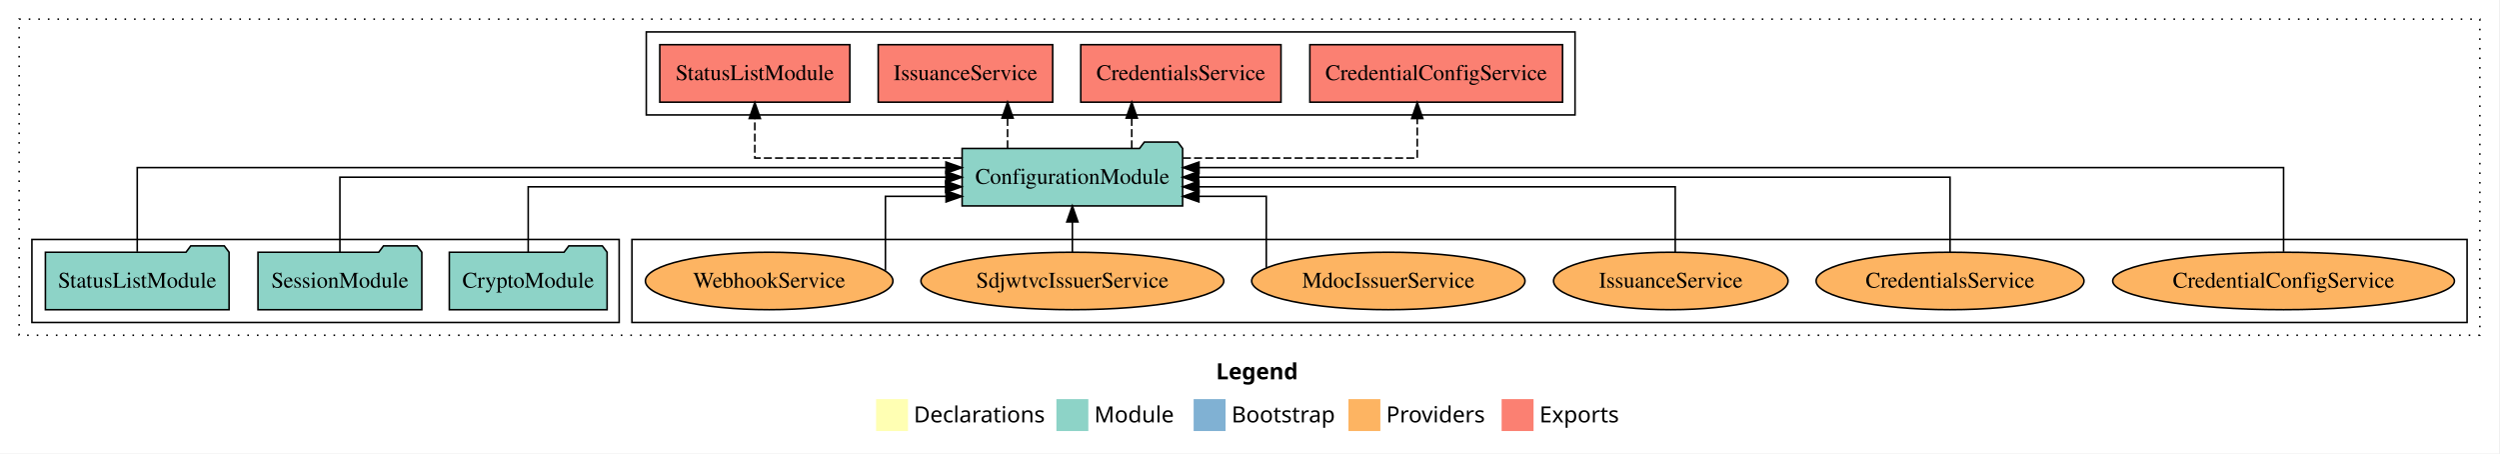
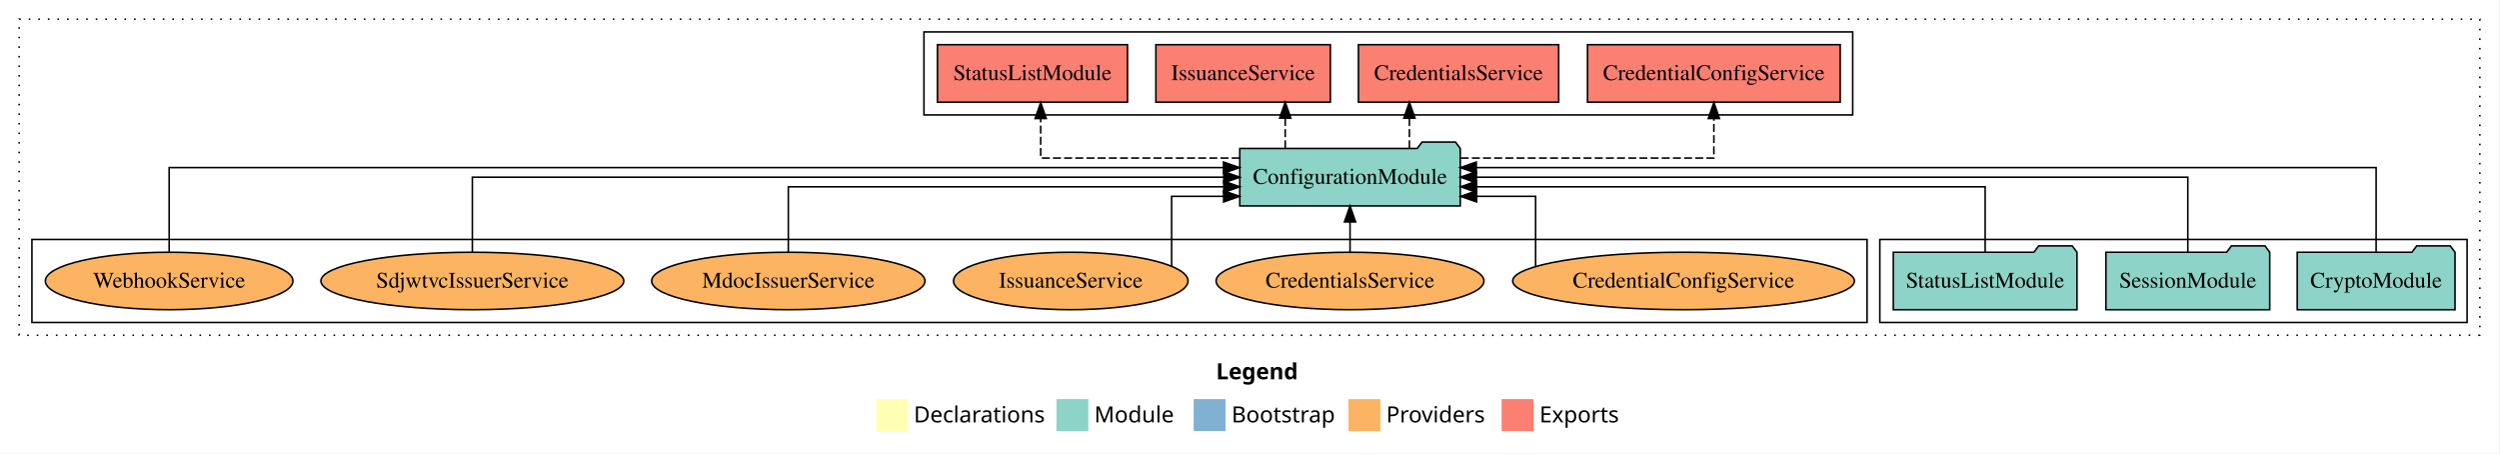
<svg xmlns="http://www.w3.org/2000/svg" width="1566pt" height="284pt" viewBox="0.00 0.00 1566.00 284.00">
  <g id="graph0" class="graph" transform="scale(1 1) rotate(0) translate(4 280)">
    <polygon fill="white" stroke="transparent" points="-4,4 -4,-280 1562,-280 1562,4 -4,4" />
    <text text-anchor="start" x="758.01" y="-42.4" font-family="Times-12" font-weight="bold" font-size="14.00">Legend</text>
    <polygon fill="#ffffb3" stroke="transparent" points="545,-10 545,-30 565,-30 565,-10 545,-10" />
    <text text-anchor="start" x="568.63" y="-15.4" font-family="Times-12" font-size="14.00">  Declarations</text>
    <polygon fill="#8dd3c7" stroke="transparent" points="658,-10 658,-30 678,-30 678,-10 658,-10" />
    <text text-anchor="start" x="681.73" y="-15.4" font-family="Times-12" font-size="14.00">  Module</text>
    <polygon fill="#80b1d3" stroke="transparent" points="744,-10 744,-30 764,-30 764,-10 744,-10" />
    <text text-anchor="start" x="767.78" y="-15.4" font-family="Times-12" font-size="14.00">  Bootstrap</text>
    <polygon fill="#fdb462" stroke="transparent" points="841,-10 841,-30 861,-30 861,-10 841,-10" />
    <text text-anchor="start" x="864.67" y="-15.4" font-family="Times-12" font-size="14.00">  Providers</text>
    <polygon fill="#fb8072" stroke="transparent" points="937,-10 937,-30 957,-30 957,-10 937,-10" />
    <text text-anchor="start" x="960.73" y="-15.4" font-family="Times-12" font-size="14.00">  Exports</text>
    <g id="clust1" class="cluster">
      <polygon fill="none" stroke="black" stroke-dasharray="1,5" points="8,-70 8,-268 1550,-268 1550,-70 8,-70" />
    </g>
+     <g id="clust3" class="cluster">
+       <polygon fill="none" stroke="black" points="1174,-78 1174,-130 1542,-130 1542,-78 1174,-78" />
+     </g>
    <g id="clust4" class="cluster">
-       <polygon fill="none" stroke="black" points="401,-208 401,-260 983,-260 983,-208 401,-208" />
+       <polygon fill="none" stroke="black" points="575,-208 575,-260 1157,-260 1157,-208 575,-208" />
    </g>
    <g id="clust6" class="cluster">
-       <polygon fill="none" stroke="black" points="392,-78 392,-130 1542,-130 1542,-78 392,-78" />
-     </g>
-     <g id="clust3" class="cluster">
-       <polygon fill="none" stroke="black" points="16,-78 16,-130 384,-130 384,-78 16,-78" />
+       <polygon fill="none" stroke="black" points="16,-78 16,-130 1166,-130 1166,-78 16,-78" />
    </g>
    <g id="node1" class="node">
-       <polygon fill="#8dd3c7" stroke="black" points="376.44,-122 373.44,-126 352.44,-126 349.44,-122 277.56,-122 277.56,-86 376.44,-86 376.44,-122" />
-       <text text-anchor="middle" x="327" y="-99.8" font-family="Times,serif" font-size="14.00">CryptoModule</text>
+       <polygon fill="#8dd3c7" stroke="black" points="1534.44,-122 1531.44,-126 1510.44,-126 1507.44,-122 1435.56,-122 1435.56,-86 1534.44,-86 1534.44,-122" />
+       <text text-anchor="middle" x="1485" y="-99.8" font-family="Times,serif" font-size="14.00">CryptoModule</text>
    </g>
    <g id="node4" class="node">
-       <polygon fill="#8dd3c7" stroke="black" points="737.09,-187 734.09,-191 713.09,-191 710.09,-187 598.91,-187 598.91,-151 737.09,-151 737.09,-187" />
-       <text text-anchor="middle" x="668" y="-164.8" font-family="Times,serif" font-size="14.00">ConfigurationModule</text>
+       <polygon fill="#8dd3c7" stroke="black" points="911.09,-187 908.09,-191 887.09,-191 884.09,-187 772.91,-187 772.91,-151 911.09,-151 911.09,-187" />
+       <text text-anchor="middle" x="842" y="-164.8" font-family="Times,serif" font-size="14.00">ConfigurationModule</text>
    </g>
    <g id="edge1" class="edge">
-       <path fill="none" stroke="black" d="M327,-122.02C327,-139.37 327,-163 327,-163 327,-163 588.58,-163 588.58,-163" />
-       <polygon fill="black" stroke="black" points="588.58,-166.5 598.58,-163 588.58,-159.5 588.58,-166.5" />
+       <path fill="none" stroke="black" d="M1485,-122.28C1485,-143.32 1485,-175 1485,-175 1485,-175 921.12,-175 921.12,-175" />
+       <polygon fill="black" stroke="black" points="921.12,-171.5 911.12,-175 921.12,-178.5 921.12,-171.5" />
    </g>
    <g id="node2" class="node">
-       <polygon fill="#8dd3c7" stroke="black" points="260.33,-122 257.33,-126 236.33,-126 233.33,-122 157.67,-122 157.67,-86 260.33,-86 260.33,-122" />
-       <text text-anchor="middle" x="209" y="-99.8" font-family="Times,serif" font-size="14.00">SessionModule</text>
+       <polygon fill="#8dd3c7" stroke="black" points="1418.33,-122 1415.33,-126 1394.33,-126 1391.33,-122 1315.67,-122 1315.67,-86 1418.33,-86 1418.33,-122" />
+       <text text-anchor="middle" x="1367" y="-99.8" font-family="Times,serif" font-size="14.00">SessionModule</text>
    </g>
    <g id="edge2" class="edge">
-       <path fill="none" stroke="black" d="M209,-122.11C209,-141.34 209,-169 209,-169 209,-169 588.79,-169 588.79,-169" />
-       <polygon fill="black" stroke="black" points="588.79,-172.5 598.79,-169 588.79,-165.5 588.79,-172.5" />
+       <path fill="none" stroke="black" d="M1367,-122.11C1367,-141.34 1367,-169 1367,-169 1367,-169 921.17,-169 921.17,-169" />
+       <polygon fill="black" stroke="black" points="921.17,-165.5 911.17,-169 921.17,-172.5 921.17,-165.5" />
    </g>
    <g id="node3" class="node">
-       <polygon fill="#8dd3c7" stroke="black" points="139.55,-122 136.55,-126 115.55,-126 112.55,-122 24.45,-122 24.45,-86 139.55,-86 139.55,-122" />
-       <text text-anchor="middle" x="82" y="-99.8" font-family="Times,serif" font-size="14.00">StatusListModule</text>
+       <polygon fill="#8dd3c7" stroke="black" points="1297.55,-122 1294.55,-126 1273.55,-126 1270.55,-122 1182.45,-122 1182.45,-86 1297.55,-86 1297.55,-122" />
+       <text text-anchor="middle" x="1240" y="-99.8" font-family="Times,serif" font-size="14.00">StatusListModule</text>
    </g>
    <g id="edge3" class="edge">
-       <path fill="none" stroke="black" d="M82,-122.28C82,-143.32 82,-175 82,-175 82,-175 588.77,-175 588.77,-175" />
-       <polygon fill="black" stroke="black" points="588.77,-178.5 598.77,-175 588.77,-171.5 588.77,-178.5" />
+       <path fill="none" stroke="black" d="M1240,-122.02C1240,-139.37 1240,-163 1240,-163 1240,-163 921.33,-163 921.33,-163" />
+       <polygon fill="black" stroke="black" points="921.33,-159.5 911.33,-163 921.33,-166.5 921.33,-159.5" />
    </g>
    <g id="node5" class="node">
-       <polygon fill="#fb8072" stroke="black" points="975.18,-252 816.82,-252 816.82,-216 975.18,-216 975.18,-252" />
-       <text text-anchor="middle" x="896" y="-229.8" font-family="Times,serif" font-size="14.00">CredentialConfigService </text>
+       <polygon fill="#fb8072" stroke="black" points="1149.18,-252 990.82,-252 990.82,-216 1149.18,-216 1149.18,-252" />
+       <text text-anchor="middle" x="1070" y="-229.8" font-family="Times,serif" font-size="14.00">CredentialConfigService </text>
    </g>
    <g id="edge4" class="edge">
-       <path fill="none" stroke="black" stroke-dasharray="5,2" d="M737.27,-181C800.49,-181 884.12,-181 884.12,-181 884.12,-181 884.12,-205.76 884.12,-205.76" />
-       <polygon fill="black" stroke="black" points="880.62,-205.76 884.12,-215.76 887.62,-205.76 880.62,-205.76" />
+       <path fill="none" stroke="black" stroke-dasharray="5,2" d="M911.34,-181C978.42,-181 1070,-181 1070,-181 1070,-181 1070,-205.76 1070,-205.76" />
+       <polygon fill="black" stroke="black" points="1066.5,-205.76 1070,-215.76 1073.5,-205.76 1066.5,-205.76" />
    </g>
    <g id="node6" class="node">
-       <polygon fill="#fb8072" stroke="black" points="798.74,-252 673.26,-252 673.26,-216 798.74,-216 798.74,-252" />
-       <text text-anchor="middle" x="736" y="-229.8" font-family="Times,serif" font-size="14.00">CredentialsService </text>
+       <polygon fill="#fb8072" stroke="black" points="972.74,-252 847.26,-252 847.26,-216 972.74,-216 972.74,-252" />
+       <text text-anchor="middle" x="910" y="-229.8" font-family="Times,serif" font-size="14.00">CredentialsService </text>
    </g>
    <g id="edge5" class="edge">
-       <path fill="none" stroke="black" stroke-dasharray="5,2" d="M705.21,-187.11C705.21,-187.11 705.21,-205.99 705.21,-205.99" />
-       <polygon fill="black" stroke="black" points="701.71,-205.99 705.21,-215.99 708.71,-205.99 701.71,-205.99" />
+       <path fill="none" stroke="black" stroke-dasharray="5,2" d="M879.21,-187.11C879.21,-187.11 879.21,-205.99 879.21,-205.99" />
+       <polygon fill="black" stroke="black" points="875.71,-205.99 879.21,-215.99 882.71,-205.99 875.71,-205.99" />
    </g>
    <g id="node7" class="node">
-       <polygon fill="#fb8072" stroke="black" points="655.67,-252 546.33,-252 546.33,-216 655.67,-216 655.67,-252" />
-       <text text-anchor="middle" x="601" y="-229.8" font-family="Times,serif" font-size="14.00">IssuanceService </text>
+       <polygon fill="#fb8072" stroke="black" points="829.67,-252 720.33,-252 720.33,-216 829.67,-216 829.67,-252" />
+       <text text-anchor="middle" x="775" y="-229.8" font-family="Times,serif" font-size="14.00">IssuanceService </text>
    </g>
    <g id="edge6" class="edge">
-       <path fill="none" stroke="black" stroke-dasharray="5,2" d="M627.39,-187.11C627.39,-187.11 627.39,-205.99 627.39,-205.99" />
-       <polygon fill="black" stroke="black" points="623.89,-205.99 627.39,-215.99 630.89,-205.99 623.89,-205.99" />
+       <path fill="none" stroke="black" stroke-dasharray="5,2" d="M801.39,-187.11C801.39,-187.11 801.39,-205.99 801.39,-205.99" />
+       <polygon fill="black" stroke="black" points="797.89,-205.99 801.39,-215.99 804.89,-205.99 797.89,-205.99" />
    </g>
    <g id="node8" class="node">
-       <polygon fill="#fb8072" stroke="black" points="528.55,-252 409.45,-252 409.45,-216 528.55,-216 528.55,-252" />
-       <text text-anchor="middle" x="469" y="-229.8" font-family="Times,serif" font-size="14.00">StatusListModule </text>
+       <polygon fill="#fb8072" stroke="black" points="702.55,-252 583.45,-252 583.45,-216 702.55,-216 702.55,-252" />
+       <text text-anchor="middle" x="643" y="-229.8" font-family="Times,serif" font-size="14.00">StatusListModule </text>
    </g>
    <g id="edge7" class="edge">
-       <path fill="none" stroke="black" stroke-dasharray="5,2" d="M598.68,-181C541.25,-181 469,-181 469,-181 469,-181 469,-205.76 469,-205.76" />
-       <polygon fill="black" stroke="black" points="465.5,-205.76 469,-215.76 472.5,-205.76 465.5,-205.76" />
+       <path fill="none" stroke="black" stroke-dasharray="5,2" d="M772.84,-181C717.16,-181 648.15,-181 648.15,-181 648.15,-181 648.15,-205.76 648.15,-205.76" />
+       <polygon fill="black" stroke="black" points="644.65,-205.76 648.15,-215.76 651.65,-205.76 644.65,-205.76" />
    </g>
    <g id="node9" class="node">
-       <ellipse fill="#fdb462" stroke="black" cx="1427" cy="-104" rx="107.08" ry="18" />
-       <text text-anchor="middle" x="1427" y="-99.8" font-family="Times,serif" font-size="14.00">CredentialConfigService</text>
+       <ellipse fill="#fdb462" stroke="black" cx="1051" cy="-104" rx="107.08" ry="18" />
+       <text text-anchor="middle" x="1051" y="-99.8" font-family="Times,serif" font-size="14.00">CredentialConfigService</text>
    </g>
    <g id="edge8" class="edge">
-       <path fill="none" stroke="black" d="M1427,-122.28C1427,-143.32 1427,-175 1427,-175 1427,-175 747.37,-175 747.37,-175" />
-       <polygon fill="black" stroke="black" points="747.37,-171.5 737.37,-175 747.37,-178.5 747.37,-171.5" />
+       <path fill="none" stroke="black" d="M958.29,-113.23C958.29,-128.42 958.29,-157 958.29,-157 958.29,-157 921.33,-157 921.33,-157" />
+       <polygon fill="black" stroke="black" points="921.33,-153.5 911.33,-157 921.33,-160.5 921.33,-153.5" />
    </g>
    <g id="node10" class="node">
-       <ellipse fill="#fdb462" stroke="black" cx="1218" cy="-104" rx="83.94" ry="18" />
-       <text text-anchor="middle" x="1218" y="-99.8" font-family="Times,serif" font-size="14.00">CredentialsService</text>
+       <ellipse fill="#fdb462" stroke="black" cx="842" cy="-104" rx="83.94" ry="18" />
+       <text text-anchor="middle" x="842" y="-99.8" font-family="Times,serif" font-size="14.00">CredentialsService</text>
    </g>
    <g id="edge9" class="edge">
-       <path fill="none" stroke="black" d="M1218,-122.11C1218,-141.34 1218,-169 1218,-169 1218,-169 747.1,-169 747.1,-169" />
-       <polygon fill="black" stroke="black" points="747.1,-165.5 737.1,-169 747.1,-172.5 747.1,-165.5" />
+       <path fill="none" stroke="black" d="M842,-122.11C842,-122.11 842,-140.99 842,-140.99" />
+       <polygon fill="black" stroke="black" points="838.5,-140.99 842,-150.99 845.5,-140.99 838.5,-140.99" />
    </g>
    <g id="node11" class="node">
-       <ellipse fill="#fdb462" stroke="black" cx="1043" cy="-104" rx="73.47" ry="18" />
-       <text text-anchor="middle" x="1043" y="-99.8" font-family="Times,serif" font-size="14.00">IssuanceService</text>
+       <ellipse fill="#fdb462" stroke="black" cx="667" cy="-104" rx="73.47" ry="18" />
+       <text text-anchor="middle" x="667" y="-99.8" font-family="Times,serif" font-size="14.00">IssuanceService</text>
    </g>
    <g id="edge10" class="edge">
-       <path fill="none" stroke="black" d="M1045.79,-122.02C1045.79,-139.37 1045.79,-163 1045.79,-163 1045.79,-163 747.29,-163 747.29,-163" />
-       <polygon fill="black" stroke="black" points="747.29,-159.5 737.29,-163 747.29,-166.5 747.29,-159.5" />
+       <path fill="none" stroke="black" d="M730.2,-113.23C730.2,-128.42 730.2,-157 730.2,-157 730.2,-157 762.79,-157 762.79,-157" />
+       <polygon fill="black" stroke="black" points="762.79,-160.5 772.79,-157 762.79,-153.5 762.79,-160.5" />
    </g>
    <g id="node12" class="node">
-       <ellipse fill="#fdb462" stroke="black" cx="866" cy="-104" rx="85.65" ry="18" />
-       <text text-anchor="middle" x="866" y="-99.8" font-family="Times,serif" font-size="14.00">MdocIssuerService</text>
+       <ellipse fill="#fdb462" stroke="black" cx="490" cy="-104" rx="85.65" ry="18" />
+       <text text-anchor="middle" x="490" y="-99.8" font-family="Times,serif" font-size="14.00">MdocIssuerService</text>
    </g>
    <g id="edge11" class="edge">
-       <path fill="none" stroke="black" d="M789.52,-112.28C789.52,-127.19 789.52,-157 789.52,-157 789.52,-157 747.28,-157 747.28,-157" />
-       <polygon fill="black" stroke="black" points="747.28,-153.5 737.28,-157 747.28,-160.5 747.28,-153.5" />
+       <path fill="none" stroke="black" d="M490,-122.02C490,-139.37 490,-163 490,-163 490,-163 762.88,-163 762.88,-163" />
+       <polygon fill="black" stroke="black" points="762.88,-166.5 772.88,-163 762.88,-159.5 762.88,-166.5" />
    </g>
    <g id="node13" class="node">
-       <ellipse fill="#fdb462" stroke="black" cx="668" cy="-104" rx="94.9" ry="18" />
-       <text text-anchor="middle" x="668" y="-99.8" font-family="Times,serif" font-size="14.00">SdjwtvcIssuerService</text>
+       <ellipse fill="#fdb462" stroke="black" cx="292" cy="-104" rx="94.9" ry="18" />
+       <text text-anchor="middle" x="292" y="-99.8" font-family="Times,serif" font-size="14.00">SdjwtvcIssuerService</text>
    </g>
    <g id="edge12" class="edge">
-       <path fill="none" stroke="black" d="M668,-122.11C668,-122.11 668,-140.99 668,-140.99" />
-       <polygon fill="black" stroke="black" points="664.5,-140.99 668,-150.99 671.5,-140.99 664.5,-140.99" />
+       <path fill="none" stroke="black" d="M292,-122.11C292,-141.34 292,-169 292,-169 292,-169 762.9,-169 762.9,-169" />
+       <polygon fill="black" stroke="black" points="762.9,-172.5 772.9,-169 762.9,-165.5 762.9,-172.5" />
    </g>
    <g id="node14" class="node">
-       <ellipse fill="#fdb462" stroke="black" cx="478" cy="-104" rx="77.57" ry="18" />
-       <text text-anchor="middle" x="478" y="-99.8" font-family="Times,serif" font-size="14.00">WebhookService</text>
+       <ellipse fill="#fdb462" stroke="black" cx="102" cy="-104" rx="77.57" ry="18" />
+       <text text-anchor="middle" x="102" y="-99.8" font-family="Times,serif" font-size="14.00">WebhookService</text>
    </g>
    <g id="edge13" class="edge">
-       <path fill="none" stroke="black" d="M550.85,-110.5C550.85,-124.65 550.85,-157 550.85,-157 550.85,-157 588.84,-157 588.84,-157" />
-       <polygon fill="black" stroke="black" points="588.84,-160.5 598.84,-157 588.84,-153.5 588.84,-160.5" />
+       <path fill="none" stroke="black" d="M102,-122.28C102,-143.32 102,-175 102,-175 102,-175 762.72,-175 762.72,-175" />
+       <polygon fill="black" stroke="black" points="762.72,-178.5 772.72,-175 762.72,-171.5 762.72,-178.5" />
    </g>
  </g>
</svg>
